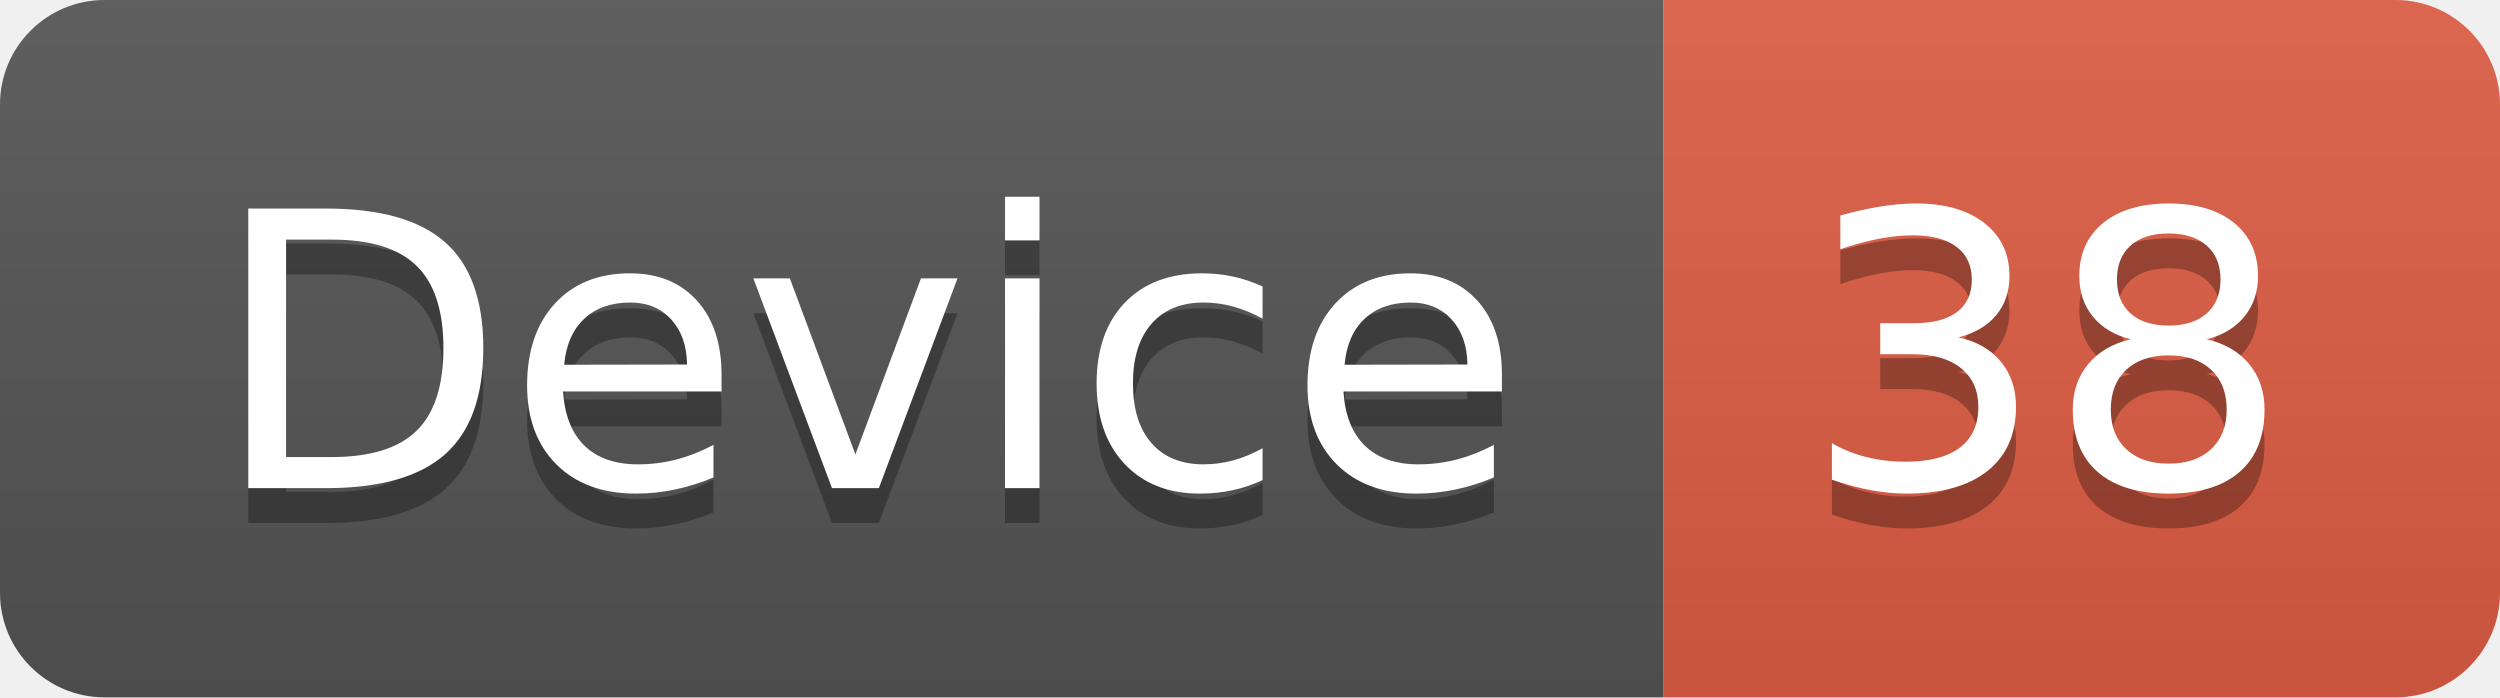
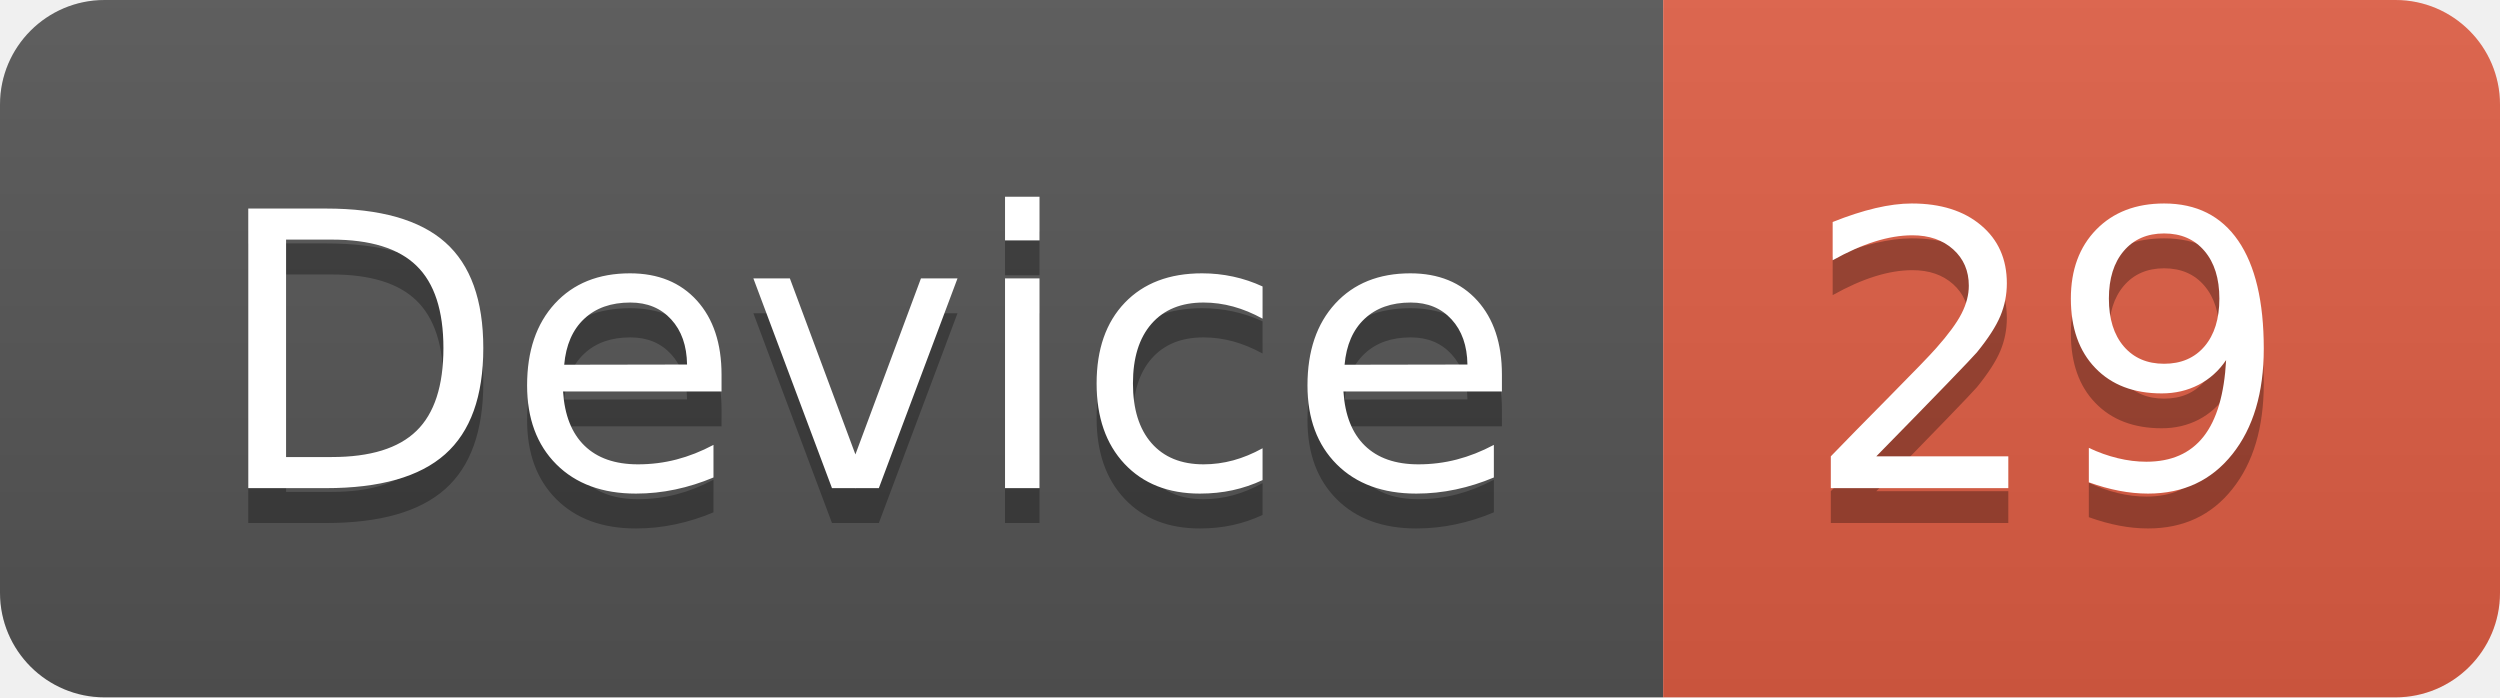
<svg xmlns="http://www.w3.org/2000/svg" width="71.7" height="20">
  <linearGradient id="smooth" x2="0" y2="100%">
    <stop offset="0" stop-color="#bbb" stop-opacity=".1" />
    <stop offset="1" stop-opacity=".1" />
  </linearGradient>
  <clipPath id="round">
    <rect width="71.7" height="20" rx="3" fill="#fff" />
  </clipPath>
  <g clip-path="url(#round)">
    <rect width="47.7" height="20" fill="#555" />
    <rect x="47.7" width="24.0" height="20" fill="#e05d44" />
    <rect width="71.7" height="20" fill="url(#smooth)" />
  </g>
  <g fill="#fff" text-anchor="middle" font-family="DejaVu Sans,Verdana,Geneva,sans-serif" font-size="110">
    <text x="248.5" y="150" fill="#010101" fill-opacity=".3" transform="scale(0.1)" textLength="377.0" lengthAdjust="spacing">Device</text>
    <text x="248.5" y="140" transform="scale(0.1)" textLength="377.0" lengthAdjust="spacing">Device</text>
-     <text x="587.0" y="150" fill="#010101" fill-opacity=".3" transform="scale(0.1)" textLength="140.0" lengthAdjust="spacing">38</text>
-     <text x="587.0" y="140" transform="scale(0.1)" textLength="140.0" lengthAdjust="spacing">38</text>
+     <text x="587.0" y="150" fill="#010101" fill-opacity=".3" transform="scale(0.1)" textLength="140.0" lengthAdjust="spacing">29</text>
+     <text x="587.0" y="140" transform="scale(0.1)" textLength="140.0" lengthAdjust="spacing">29</text>
  </g>
</svg>
